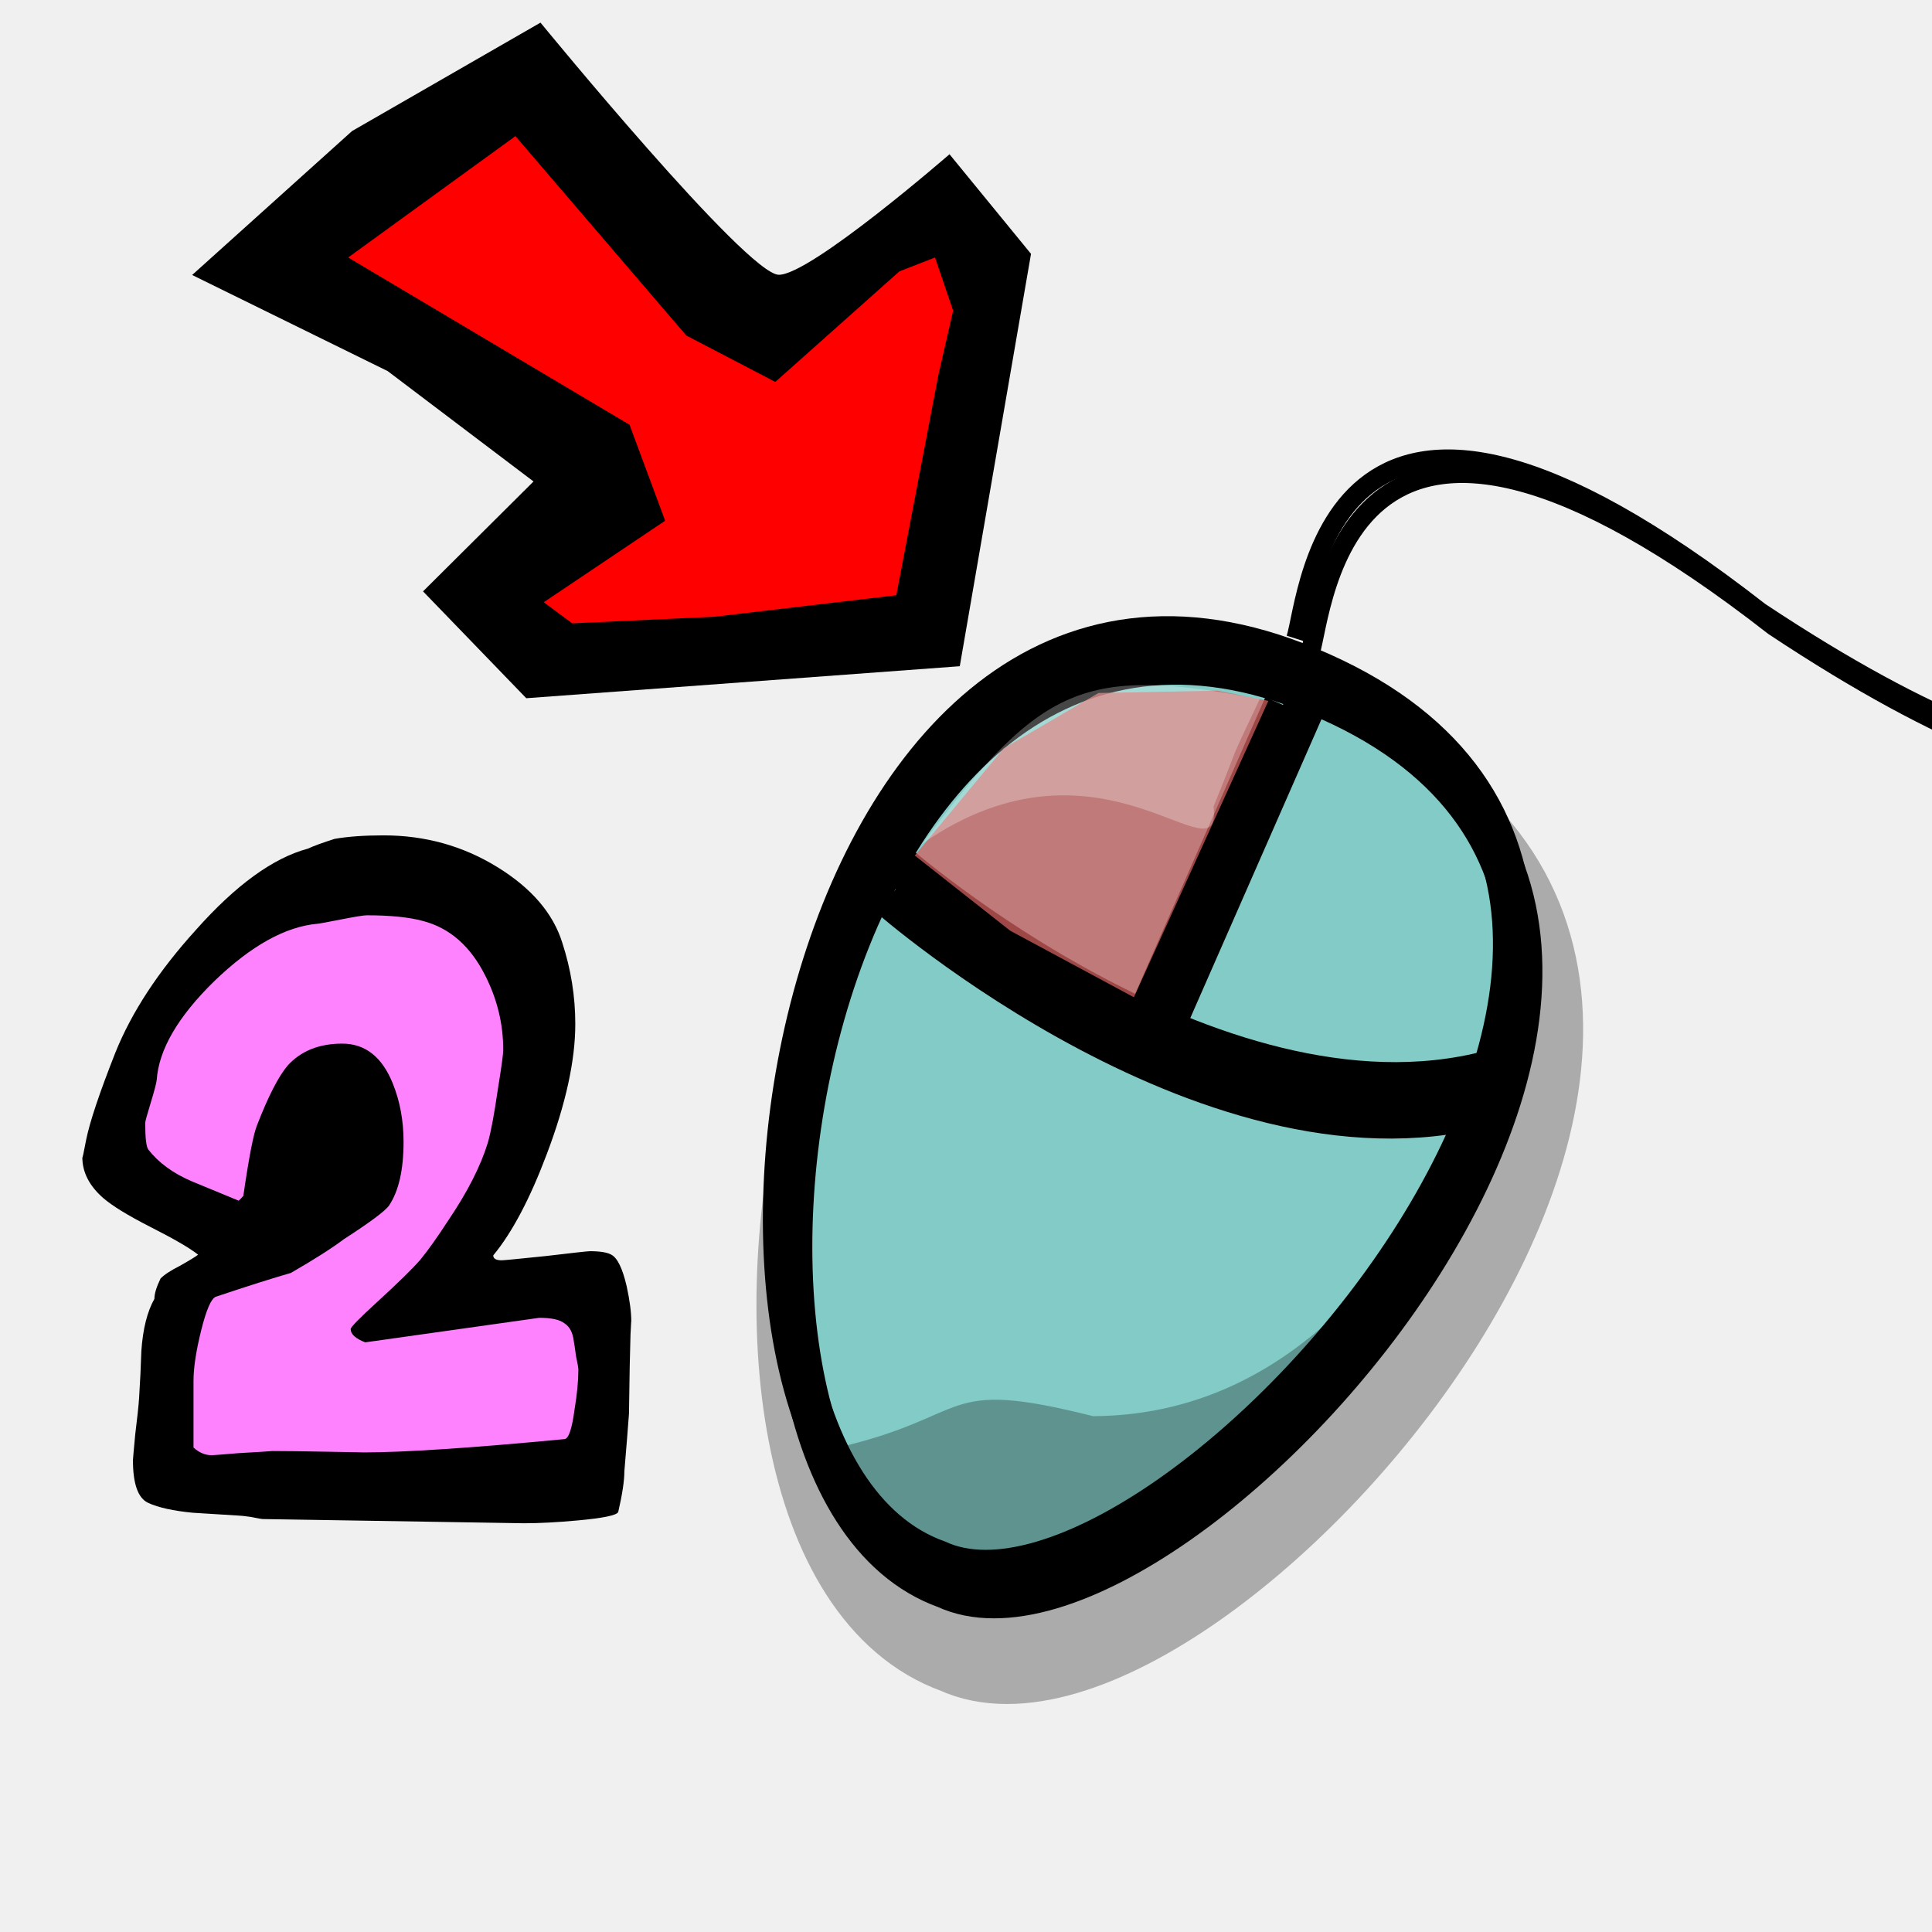
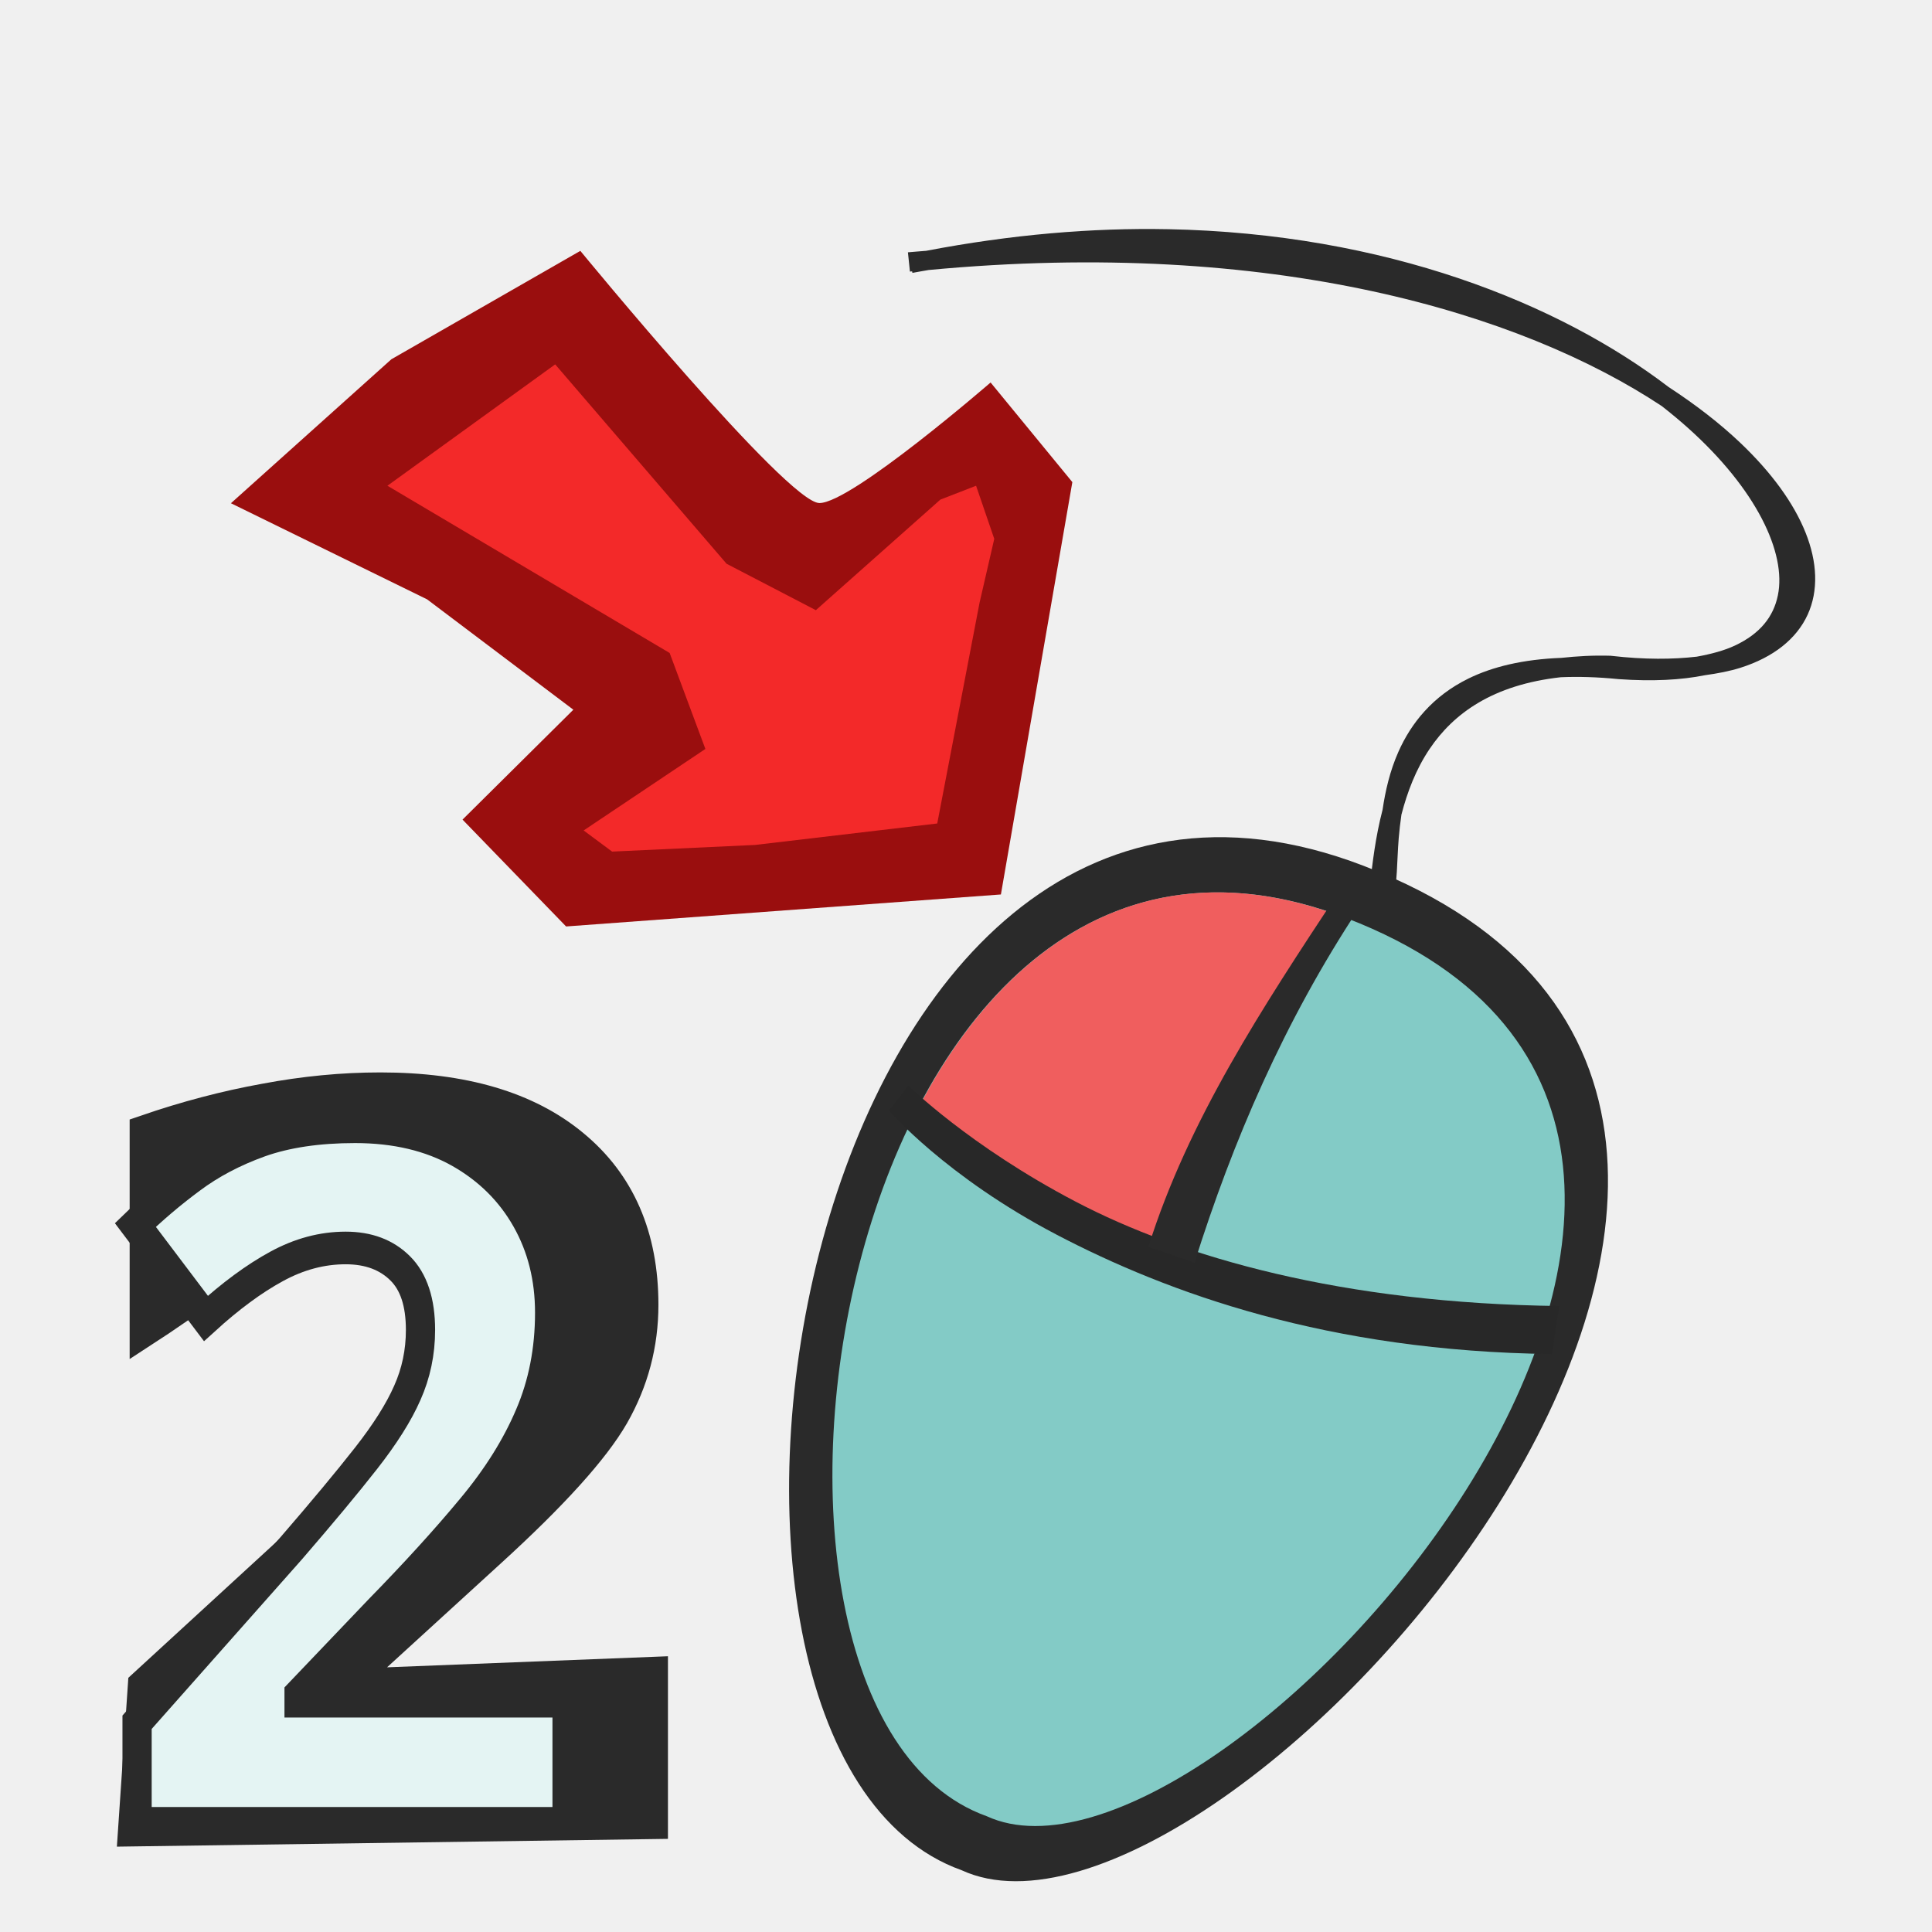
<svg xmlns="http://www.w3.org/2000/svg" width="100" height="100" id="svg2" version="1.0">
  <defs id="defs4" />
  <g id="layer1">
-     <path style="fill:none;fill-opacity:1;fill-rule:evenodd;stroke:black;stroke-width:5;stroke-linecap:butt;stroke-linejoin:miter;stroke-miterlimit:4;stroke-dasharray:none;stroke-opacity:0.287" d="M 49.618,85.191 C 61.522,90.686 97.573,50.039 68.174,38.702 C 41.877,28.561 34.043,79.606 49.618,85.191 z " id="path3049" />
-     <path style="fill:#83cbc6;fill-opacity:1;fill-rule:evenodd;stroke:black;stroke-width:2.126;stroke-linecap:butt;stroke-linejoin:miter;stroke-miterlimit:4;stroke-dasharray:none;stroke-opacity:1" d="M 48.948,82.194 C 60.851,87.689 96.902,47.041 67.503,35.704 C 41.206,25.564 33.372,76.608 48.948,82.194 z " id="path2092" />
-     <path style="fill:#83cbc6;fill-opacity:1;fill-rule:evenodd;stroke:black;stroke-width:2.126;stroke-linecap:butt;stroke-linejoin:miter;stroke-miterlimit:4;stroke-dasharray:none;stroke-opacity:1" d="M 46.027,46.412 C 46.027,46.412 63.131,61.443 77.518,57.073" id="path2979" />
-     <path style="fill:none;fill-opacity:1;fill-rule:evenodd;stroke:black;stroke-width:2.126;stroke-linecap:butt;stroke-linejoin:miter;stroke-miterlimit:4;stroke-dasharray:none;stroke-opacity:1" d="M 48.514,80.774 C 60.418,86.269 96.469,45.622 67.069,34.285 C 40.773,24.145 32.939,75.189 48.514,80.774 z " id="path3035" />
-     <path style="fill:#83cbc6;fill-opacity:1;fill-rule:evenodd;stroke:black;stroke-width:2.126;stroke-linecap:butt;stroke-linejoin:miter;stroke-miterlimit:4;stroke-dasharray:none;stroke-opacity:1" d="M 46.275,44.581 C 46.275,44.581 63.379,59.612 77.766,55.242" id="path3039" />
-     <path style="fill:#83cbc6;fill-opacity:1;fill-rule:evenodd;stroke:black;stroke-width:2.126;stroke-linecap:butt;stroke-linejoin:miter;stroke-miterlimit:4;stroke-dasharray:none;stroke-opacity:1" d="M 67.451,36.745 L 59.902,53.937" id="path3037" />
-     <path style="fill:#83cbc6;fill-opacity:1;fill-rule:evenodd;stroke:black;stroke-width:2.126;stroke-linecap:butt;stroke-linejoin:miter;stroke-miterlimit:4;stroke-dasharray:none;stroke-opacity:1" d="M 66.467,36.515 L 58.918,53.708" id="path2981" />
-     <path style="fill:black;fill-opacity:0.274;fill-rule:evenodd;stroke:none;stroke-width:2.126;stroke-linecap:butt;stroke-linejoin:miter;stroke-miterlimit:4;stroke-dasharray:none;stroke-opacity:1" d="M 57.9,80.222 C 65.048,78.277 71.63,70.443 72.072,66.377 C 72.514,62.311 68.288,73.24 56.579,73.301 C 48.492,71.267 50.495,73.304 43.217,74.959 C 48.988,83.591 47.168,81.571 57.9,80.222 z " id="path3045" />
-     <path style="fill:none;fill-opacity:0.75;fill-rule:evenodd;stroke:black;stroke-width:1px;stroke-linecap:butt;stroke-linejoin:miter;stroke-opacity:1" d="M 67.812,33.792 C 68.525,31.538 69.426,14.935 91.818,32.407 C 110.043,44.498 113.401,38.861 120.631,41.338 C 140.98,47.395 132.896,68.631 121.919,74.833 C 115.602,79.59 106.508,89.018 115.755,94.113 C 128.837,101.32 135.906,91.12 126.704,111.824" id="path3071" />
-     <g id="g24827">
-       <path id="path22162" d="M 6.073,58.96 L 7.361,52.518 L 12.146,47.917 L 19.876,44.973 L 25.949,48.47 L 27.606,53.439 L 25.765,61.72 L 21.9,67.425 L 29.998,66.321 L 30.918,69.634 L 29.998,76.811 L 8.282,75.891 L 8.466,67.425 L 10.306,65.769 L 13.251,64.113 L 6.073,58.96 z " style="fill:#ff7bff;fill-opacity:0.941;fill-rule:evenodd;stroke:none;stroke-width:1px;stroke-linecap:butt;stroke-linejoin:miter;stroke-opacity:1" />
-       <path transform="scale(1.045617,0.956373)" style="font-size:37.95px;font-style:normal;font-variant:normal;font-weight:normal;font-stretch:normal;text-align:start;line-height:100%;writing-mode:lr-tb;text-anchor:start;fill:black;fill-opacity:1;stroke:none;stroke-width:1px;stroke-linecap:butt;stroke-linejoin:miter;stroke-opacity:1;font-family:Indigo Joker" d="M 31.249,71.511 C 31.249,71.435 31.236,71.675 31.211,72.232 C 31.185,73.067 31.16,74.496 31.135,76.52 C 31.084,77.279 31.008,78.316 30.907,79.632 C 30.907,80.138 30.806,80.872 30.603,81.833 C 30.527,82.01 29.857,82.162 28.592,82.288 C 27.58,82.39 26.694,82.44 25.936,82.44 L 13.032,82.213 C 12.956,82.213 12.754,82.175 12.425,82.099 C 12.096,82.048 11.881,82.023 11.78,82.023 C 11.046,81.972 10.3,81.922 9.541,81.871 C 8.58,81.77 7.846,81.593 7.34,81.34 C 6.834,81.087 6.581,80.315 6.581,79.025 C 6.581,78.974 6.619,78.506 6.695,77.621 C 6.796,76.735 6.859,76.09 6.884,75.685 C 6.935,74.825 6.973,73.965 6.998,73.104 C 7.074,71.915 7.289,70.979 7.643,70.296 C 7.643,70.018 7.745,69.651 7.947,69.196 C 8.124,68.993 8.44,68.766 8.896,68.513 C 9.351,68.234 9.655,68.032 9.807,67.905 C 9.402,67.551 8.605,67.045 7.416,66.387 C 6.328,65.78 5.556,65.261 5.101,64.831 C 4.418,64.174 4.076,63.44 4.076,62.63 C 4.076,62.731 4.139,62.415 4.266,61.681 C 4.443,60.72 4.924,59.151 5.708,56.976 C 6.518,54.774 7.846,52.561 9.693,50.334 C 11.666,47.905 13.513,46.438 15.234,45.932 C 15.537,45.78 15.98,45.603 16.562,45.401 C 17.22,45.274 18.029,45.211 18.991,45.211 C 21.04,45.211 22.912,45.78 24.607,46.919 C 26.302,48.057 27.378,49.423 27.833,51.017 C 28.263,52.46 28.478,53.927 28.478,55.42 C 28.478,57.393 28.01,59.733 27.074,62.44 C 26.239,64.869 25.354,66.704 24.417,67.943 C 24.417,68.12 24.557,68.209 24.835,68.209 C 24.936,68.209 25.657,68.133 26.998,67.981 C 28.364,67.804 29.098,67.716 29.199,67.716 C 29.705,67.716 30.059,67.779 30.262,67.905 C 30.565,68.082 30.818,68.652 31.021,69.613 C 31.173,70.372 31.249,71.005 31.249,71.511 M 28.63,74.129 C 28.63,74.028 28.592,73.788 28.516,73.408 C 28.466,73.003 28.428,72.725 28.402,72.573 C 28.352,72.118 28.2,71.802 27.947,71.624 C 27.719,71.422 27.302,71.321 26.695,71.321 L 18.08,72.649 C 17.599,72.447 17.359,72.206 17.359,71.928 C 17.359,71.827 17.801,71.333 18.687,70.448 C 19.724,69.411 20.433,68.652 20.812,68.171 C 21.192,67.665 21.66,66.944 22.216,66.008 C 23.152,64.49 23.798,63.098 24.152,61.833 C 24.304,61.251 24.468,60.29 24.645,58.949 C 24.822,57.76 24.911,57.052 24.911,56.824 C 24.911,55.432 24.62,54.104 24.038,52.839 C 23.304,51.22 22.267,50.22 20.926,49.841 C 20.243,49.639 19.319,49.537 18.156,49.537 C 18.004,49.537 17.574,49.613 16.865,49.765 C 16.157,49.917 15.777,49.993 15.727,49.993 C 14.133,50.145 12.425,51.182 10.604,53.105 C 8.807,55.027 7.858,56.811 7.757,58.456 C 7.732,58.658 7.631,59.076 7.454,59.708 C 7.277,60.341 7.188,60.695 7.188,60.771 C 7.188,61.58 7.239,62.061 7.34,62.213 C 7.846,62.921 8.554,63.49 9.465,63.921 C 10.249,64.275 11.034,64.629 11.818,64.983 C 11.894,64.907 11.97,64.819 12.046,64.717 C 12.324,62.618 12.552,61.34 12.729,60.884 C 13.285,59.316 13.791,58.241 14.247,57.659 C 14.905,56.874 15.803,56.482 16.941,56.482 C 18.08,56.482 18.915,57.203 19.446,58.645 C 19.8,59.607 19.977,60.657 19.977,61.795 C 19.977,63.313 19.737,64.464 19.256,65.249 C 19.054,65.552 18.307,66.16 17.017,67.07 C 16.435,67.551 15.562,68.158 14.399,68.892 C 13.513,69.17 12.273,69.6 10.679,70.182 C 10.452,70.284 10.211,70.891 9.958,72.004 C 9.705,73.117 9.579,74.028 9.579,74.736 L 9.579,78.342 C 9.857,78.62 10.161,78.759 10.49,78.759 C 10.54,78.759 10.983,78.721 11.818,78.645 C 12.653,78.595 13.209,78.557 13.488,78.531 C 14.12,78.531 15.031,78.544 16.22,78.569 C 17.536,78.595 18.118,78.607 17.966,78.607 C 19.99,78.607 23.317,78.367 27.947,77.886 C 28.149,77.861 28.314,77.33 28.44,76.292 C 28.567,75.457 28.63,74.736 28.63,74.129" id="text18346" />
+     <path style="fill:#2a2a2a;fill-opacity:1;fill-rule:evenodd;stroke:none;stroke-width:2.129;stroke-linecap:butt;stroke-linejoin:miter;stroke-miterlimit:4;stroke-dasharray:none;stroke-opacity:1" d="m 49.777,96.804 c 13.351,6.145 53.787,-39.309 20.812,-51.986 -29.495,-11.339 -38.282,45.741 -20.812,51.986 z" id="path2092-3" />
+     <path style="fill:#83cbc6;fill-opacity:1;fill-rule:evenodd;stroke:none;stroke-width:2.129;stroke-linecap:butt;stroke-linejoin:miter;stroke-miterlimit:4;stroke-dasharray:none;stroke-opacity:1" d="m 51.074,94.007 c 11.939,5.495 48.1,-35.152 18.612,-46.489 -26.376,-10.14 -34.234,40.904 -18.612,46.489 z" id="path2092" />
+     <path style="fill:none;stroke:none;stroke-width:2.129;stroke-linecap:butt;stroke-linejoin:miter;stroke-miterlimit:4;stroke-dasharray:none;stroke-opacity:1" d="m 50.639,92.588 c 11.939,5.495 48.1,-35.152 18.612,-46.489 -26.376,-10.14 -34.234,40.904 -18.612,46.489 z" id="path3035" />
+     <path style="fill:#f05e5e;fill-opacity:1;fill-rule:evenodd;stroke:none;stroke-width:2.129;stroke-linecap:butt;stroke-linejoin:miter;stroke-miterlimit:4;stroke-dasharray:none;stroke-opacity:1" d="m 62.759,46.191 c -6.858,0.118 -11.994,4.858 -15.301,11.311 6.241,4.835 13.701,7.855 13.701,7.855 1.77,-5.678 3.893,-11.474 8.137,-17.977 -2.325,-0.847 -4.508,-1.224 -6.537,-1.189 z" id="path2092-6" />
+     <path style="color:#000000;font-style:normal;font-variant:normal;font-weight:normal;font-stretch:normal;font-size:medium;line-height:normal;font-family:sans-serif;text-indent:0;text-align:start;text-decoration:none;text-decoration-line:none;text-decoration-style:solid;text-decoration-color:#000000;letter-spacing:normal;word-spacing:normal;text-transform:none;direction:ltr;block-progression:tb;writing-mode:lr-tb;baseline-shift:baseline;text-anchor:start;white-space:normal;clip-rule:nonzero;display:inline;overflow:visible;visibility:visible;opacity:1;isolation:auto;mix-blend-mode:normal;color-interpolation:sRGB;color-interpolation-filters:linearRGB;solid-color:#000000;solid-opacity:1;fill:#282828;fill-opacity:1;fill-rule:evenodd;stroke:none;stroke-width:2.129;stroke-linecap:butt;stroke-linejoin:miter;stroke-miterlimit:4;stroke-dasharray:none;stroke-dashoffset:0;stroke-opacity:1;color-rendering:auto;image-rendering:auto;shape-rendering:auto;text-rendering:auto;enable-background:accumulate" d="m 47.02,56.195 -1.005,1.29 c 0,0 2.92,3.409 8.672,6.42 5.752,3.011 14.046,6.041 25.637,6.18 l 0.383,-2.486 c -11.233,-0.134 -19.535,-2.525 -25.031,-5.402 -5.496,-2.877 -8.655,-6.002 -8.655,-6.002 z" id="path3039" />
+     <path style="color:#000000;font-style:normal;font-variant:normal;font-weight:normal;font-stretch:normal;font-size:medium;line-height:normal;font-family:sans-serif;text-indent:0;text-align:start;text-decoration:none;text-decoration-line:none;text-decoration-style:solid;text-decoration-color:#000000;letter-spacing:normal;word-spacing:normal;text-transform:none;direction:ltr;block-progression:tb;writing-mode:lr-tb;baseline-shift:baseline;text-anchor:start;white-space:normal;clip-rule:nonzero;display:inline;overflow:visible;visibility:visible;opacity:1;isolation:auto;mix-blend-mode:normal;color-interpolation:sRGB;color-interpolation-filters:linearRGB;solid-color:#000000;solid-opacity:1;fill:#2a2a2a;fill-opacity:1;fill-rule:evenodd;stroke:none;stroke-width:2.129;stroke-linecap:butt;stroke-linejoin:miter;stroke-miterlimit:4;stroke-dasharray:none;stroke-dashoffset:0;stroke-opacity:1;color-rendering:auto;image-rendering:auto;shape-rendering:auto;text-rendering:auto;enable-background:accumulate" d="m 69.281,46.186 c -3.961,6 -7.779,11.804 -9.842,18.352 l 2.388,0.819 c 1.984,-6.295 4.628,-12.464 8.517,-18.356 z" id="path3037" />
+     <g id="g22156" transform="matrix(1.003029,0,0,0.9999956,12.49978,30.95346)">
+       <path id="path21267" d="M 20.98,5.957 9.938,-2.325 4.417,-5.085 l 4.049,-5.705 7.73,-4.233 8.466,9.018 4.601,4.233 8.282,-6.625 2.024,2.208 0.552,3.497 -2.392,16.011 -18.404,1.472 -4.049,-2.577 1.288,-2.761 4.417,-3.497 z" style="fill:#f32929;fill-opacity:1;fill-rule:evenodd;stroke:none;stroke-width:1px;stroke-linecap:butt;stroke-linejoin:miter;stroke-opacity:1" />
+       <path id="path20377" d="M 17.486,-17.969 7.734,-12.358 -0.545,-4.906 9.578,0.069 17.125,5.781 11.406,11.469 16.75,17 39.188,15.344 42.875,-6 38.656,-11.156 c 0,0 -7.177,6.24 -8.833,6.24 -1.656,0 -12.337,-13.052 -12.337,-13.052 z m -1.299,5.875 8.844,10.32 4.608,2.403 6.424,-5.722 1.844,-0.719 0.938,2.75 L 38.083,0.26 35.903,11.67 26.5,12.781 19.125,13.125 17.656,12.031 23.938,7.812 22.094,2.844 7.531,-5.812 16.188,-12.094 Z" style="fill:#9a0e0e;fill-opacity:1;fill-rule:evenodd;stroke:none" />
    </g>
-     <g id="g22156" transform="translate(10.49012,19.13986)">
-       <path id="path21267" d="M 20.98,5.957 L 9.938,-2.325 L 4.417,-5.085 L 8.466,-10.79 L 16.195,-15.023 L 24.661,-6.005 L 29.262,-1.773 L 37.544,-8.398 L 39.568,-6.189 L 40.12,-2.693 L 37.728,13.318 L 19.324,14.791 L 15.275,12.214 L 16.563,9.454 L 20.98,5.957 z " style="fill:red;fill-opacity:1;fill-rule:evenodd;stroke:black;stroke-width:1px;stroke-linecap:butt;stroke-linejoin:miter;stroke-opacity:1" />
-       <path id="path20377" d="M 17.486,-17.969 L 7.734,-12.358 L -0.545,-4.906 L 9.578,0.069 L 17.125,5.781 L 11.406,11.469 L 16.75,17 L 39.188,15.344 L 42.875,-6 L 38.656,-11.156 C 38.656,-11.156 31.479,-4.917 29.823,-4.917 C 28.167,-4.917 17.486,-17.969 17.486,-17.969 z M 16.188,-12.094 L 25.031,-1.774 L 29.639,0.629 L 36.062,-5.094 L 37.906,-5.812 L 38.844,-3.062 L 38.083,0.26 L 35.903,11.67 L 26.5,12.781 L 19.125,13.125 L 17.656,12.031 L 23.938,7.812 L 22.094,2.844 L 7.531,-5.812 L 16.188,-12.094 z " style="fill:black;fill-opacity:1;fill-rule:evenodd;stroke:none;stroke-width:1px;stroke-linecap:butt;stroke-linejoin:miter;stroke-opacity:1" />
+     <g transform="matrix(1.042849,0,0,1.084963,4.126964,-407.0115)" style="font-style:normal;font-variant:normal;font-weight:bold;font-stretch:normal;font-size:47.127px;font-family:Mallige;-inkscape-font-specification:'Mallige Bold';fill:#2a2a2a;fill-opacity:1;stroke:#2a2a2a;stroke-width:1.598;stroke-linecap:butt;stroke-linejoin:miter;stroke-miterlimit:4;stroke-dasharray:none;stroke-opacity:1" id="text5611-3">
+       <path d="m 13.036,455.564 15.36,-0.582 0,7.094 -25.694,0.349 0.484,-6.861 12.541,-11.068 c 1.12,-1.012 1.948,-2.002 2.485,-2.968 0.537,-0.966 0.684,-1.739 0.684,-2.782 0,-1.611 -0.545,-2.092 -1.634,-3.074 -1.074,-0.982 -2.387,-1.124 -4.182,-1.124 -1.381,0 -2.892,0.299 -4.533,0.897 -1.641,0.583 -3.398,1.923 -5.27,3.089 l 0,-9.41 c 1.994,-0.66 3.966,-1.158 5.914,-1.496 1.948,-0.353 3.858,-0.529 5.73,-0.529 4.111,0 7.302,0.905 9.573,2.715 2.286,1.81 3.429,4.334 3.429,7.571 0,1.872 -0.483,3.62 -1.45,5.247 -0.966,1.611 -2.999,3.774 -6.098,6.489 z" style="font-style:normal;font-variant:normal;font-weight:bold;font-stretch:normal;font-family:Mallige;-inkscape-font-specification:'Mallige Bold';fill:#2a2a2a;fill-opacity:1;stroke:#2a2a2a;stroke-width:1.598;stroke-opacity:1" id="path4255" />
    </g>
-     <path style="fill:none;fill-opacity:0.75;fill-rule:evenodd;stroke:black;stroke-width:1px;stroke-linecap:butt;stroke-linejoin:miter;stroke-opacity:1" d="M 67.076,33.056 C 67.789,30.802 68.69,14.199 91.082,31.671 C 109.307,43.761 112.665,38.125 119.895,40.602 C 140.243,46.659 132.16,67.895 121.183,74.096 C 114.866,78.854 101.171,87.546 110.418,92.64 C 123.5,99.848 135.17,90.384 125.968,111.088" id="path22160" />
-     <path style="fill:#d35f5f;fill-opacity:0.75;fill-rule:evenodd;stroke:none;stroke-width:1px;stroke-linecap:butt;stroke-linejoin:miter;stroke-opacity:1" d="M 47.349,44.282 L 51.95,38.737 L 56.859,35.868 L 63.023,35.751 L 65.65,36.277 L 58.69,51.618 L 52.285,48.173 L 47.349,44.282 z " id="path24915" />
-     <path style="fill:white;fill-opacity:0.274;fill-rule:evenodd;stroke:none;stroke-width:2.126;stroke-linecap:butt;stroke-linejoin:miter;stroke-miterlimit:4;stroke-dasharray:none;stroke-opacity:1" d="M 65.205,36.181 C 63.335,40.151 64.396,37.863 62.814,41.745 C 63.256,45.81 57.064,37.211 47.762,43.653 C 53.901,35.389 56.129,34.465 65.205,36.181 z " id="path3047" />
+     <text xml:space="preserve" style="font-style:normal;font-variant:normal;font-weight:bold;font-stretch:normal;font-size:47.127px;font-family:Mallige;-inkscape-font-specification:'Mallige Bold';fill:#e4f4f3;fill-opacity:1;stroke:#2a2a2a;stroke-width:1.598;stroke-linecap:butt;stroke-linejoin:miter;stroke-miterlimit:4;stroke-dasharray:none;stroke-opacity:1" x="5.604" y="89.324" id="text5611" transform="scale(0.9464715,1.056556)">
+       <tspan id="tspan5613" x="5.604" y="89.324" style="font-style:normal;font-variant:normal;font-weight:bold;font-stretch:normal;font-family:Mallige;-inkscape-font-specification:'Mallige Bold';fill:#e4f4f3;fill-opacity:1;stroke:#2a2a2a;stroke-width:1.598;stroke-opacity:1">2</tspan>
+     </text>
+     <path style="color:#000000;font-style:normal;font-variant:normal;font-weight:normal;font-stretch:normal;font-size:medium;line-height:normal;font-family:sans-serif;text-indent:0;text-align:start;text-decoration:none;text-decoration-line:none;text-decoration-style:solid;text-decoration-color:#000000;letter-spacing:normal;word-spacing:normal;text-transform:none;direction:ltr;block-progression:tb;writing-mode:lr-tb;baseline-shift:baseline;text-anchor:start;white-space:normal;clip-rule:nonzero;display:inline;overflow:visible;visibility:visible;opacity:1;isolation:auto;mix-blend-mode:normal;color-interpolation:sRGB;color-interpolation-filters:linearRGB;solid-color:#000000;solid-opacity:1;fill:#2a2a2a;fill-opacity:1;fill-rule:nonzero;stroke:none;stroke-width:1.002px;stroke-linecap:butt;stroke-linejoin:miter;stroke-miterlimit:4;stroke-dasharray:none;stroke-dashoffset:0;stroke-opacity:1;color-rendering:auto;image-rendering:auto;shape-rendering:auto;text-rendering:auto;enable-background:accumulate" d="m 60.431,11.863 c -3.897,-0.076 -8.082,0.274 -12.494,1.119 -0.318,0.03 -0.623,0.045 -0.943,0.078 l 0.104,0.996 c 0.039,-0.004 0.075,-0.006 0.113,-0.01 l 0.016,0.078 c 0.283,-0.058 0.555,-0.094 0.836,-0.148 17.794,-1.677 30.679,2.228 37.951,7.043 0.486,0.38 0.946,0.764 1.377,1.15 3.507,3.146 5.086,6.445 4.631,8.648 -0.228,1.102 -0.913,1.984 -2.23,2.6 -0.538,0.252 -1.213,0.436 -1.969,0.572 -1.238,0.143 -2.687,0.155 -4.402,-0.041 l -0.021,-0.002 -0.02,-0.004 c -0.928,-0.029 -1.764,0.024 -2.561,0.109 -1.979,0.075 -3.564,0.457 -4.816,1.072 -1.844,0.906 -2.964,2.305 -3.623,3.793 -0.441,0.994 -0.674,2.021 -0.818,2.994 -0.37,1.42 -0.528,2.789 -0.648,3.881 l 0.293,0.031 c -0.018,0.137 -0.038,0.268 -0.062,0.346 l 0.955,0.303 c 0.237,-0.746 0.195,-1.796 0.297,-3.08 0.031,-0.394 0.081,-0.808 0.141,-1.227 0.304,-1.17 0.751,-2.352 1.461,-3.404 1.242,-1.839 3.269,-3.314 6.789,-3.707 0.899,-0.038 1.889,-0.013 3.002,0.1 l 0.008,0 0.006,0 c 1.729,0.122 3.208,0.046 4.451,-0.205 0.66,-0.091 1.283,-0.211 1.832,-0.385 1.712,-0.543 2.903,-1.498 3.475,-2.744 0.571,-1.246 0.503,-2.727 -0.107,-4.252 -0.61,-1.525 -1.759,-3.116 -3.412,-4.68 -1.027,-0.971 -2.259,-1.93 -3.674,-2.853 -5.663,-4.324 -14.625,-7.953 -25.934,-8.172 z" id="path3071" />
  </g>
</svg>
